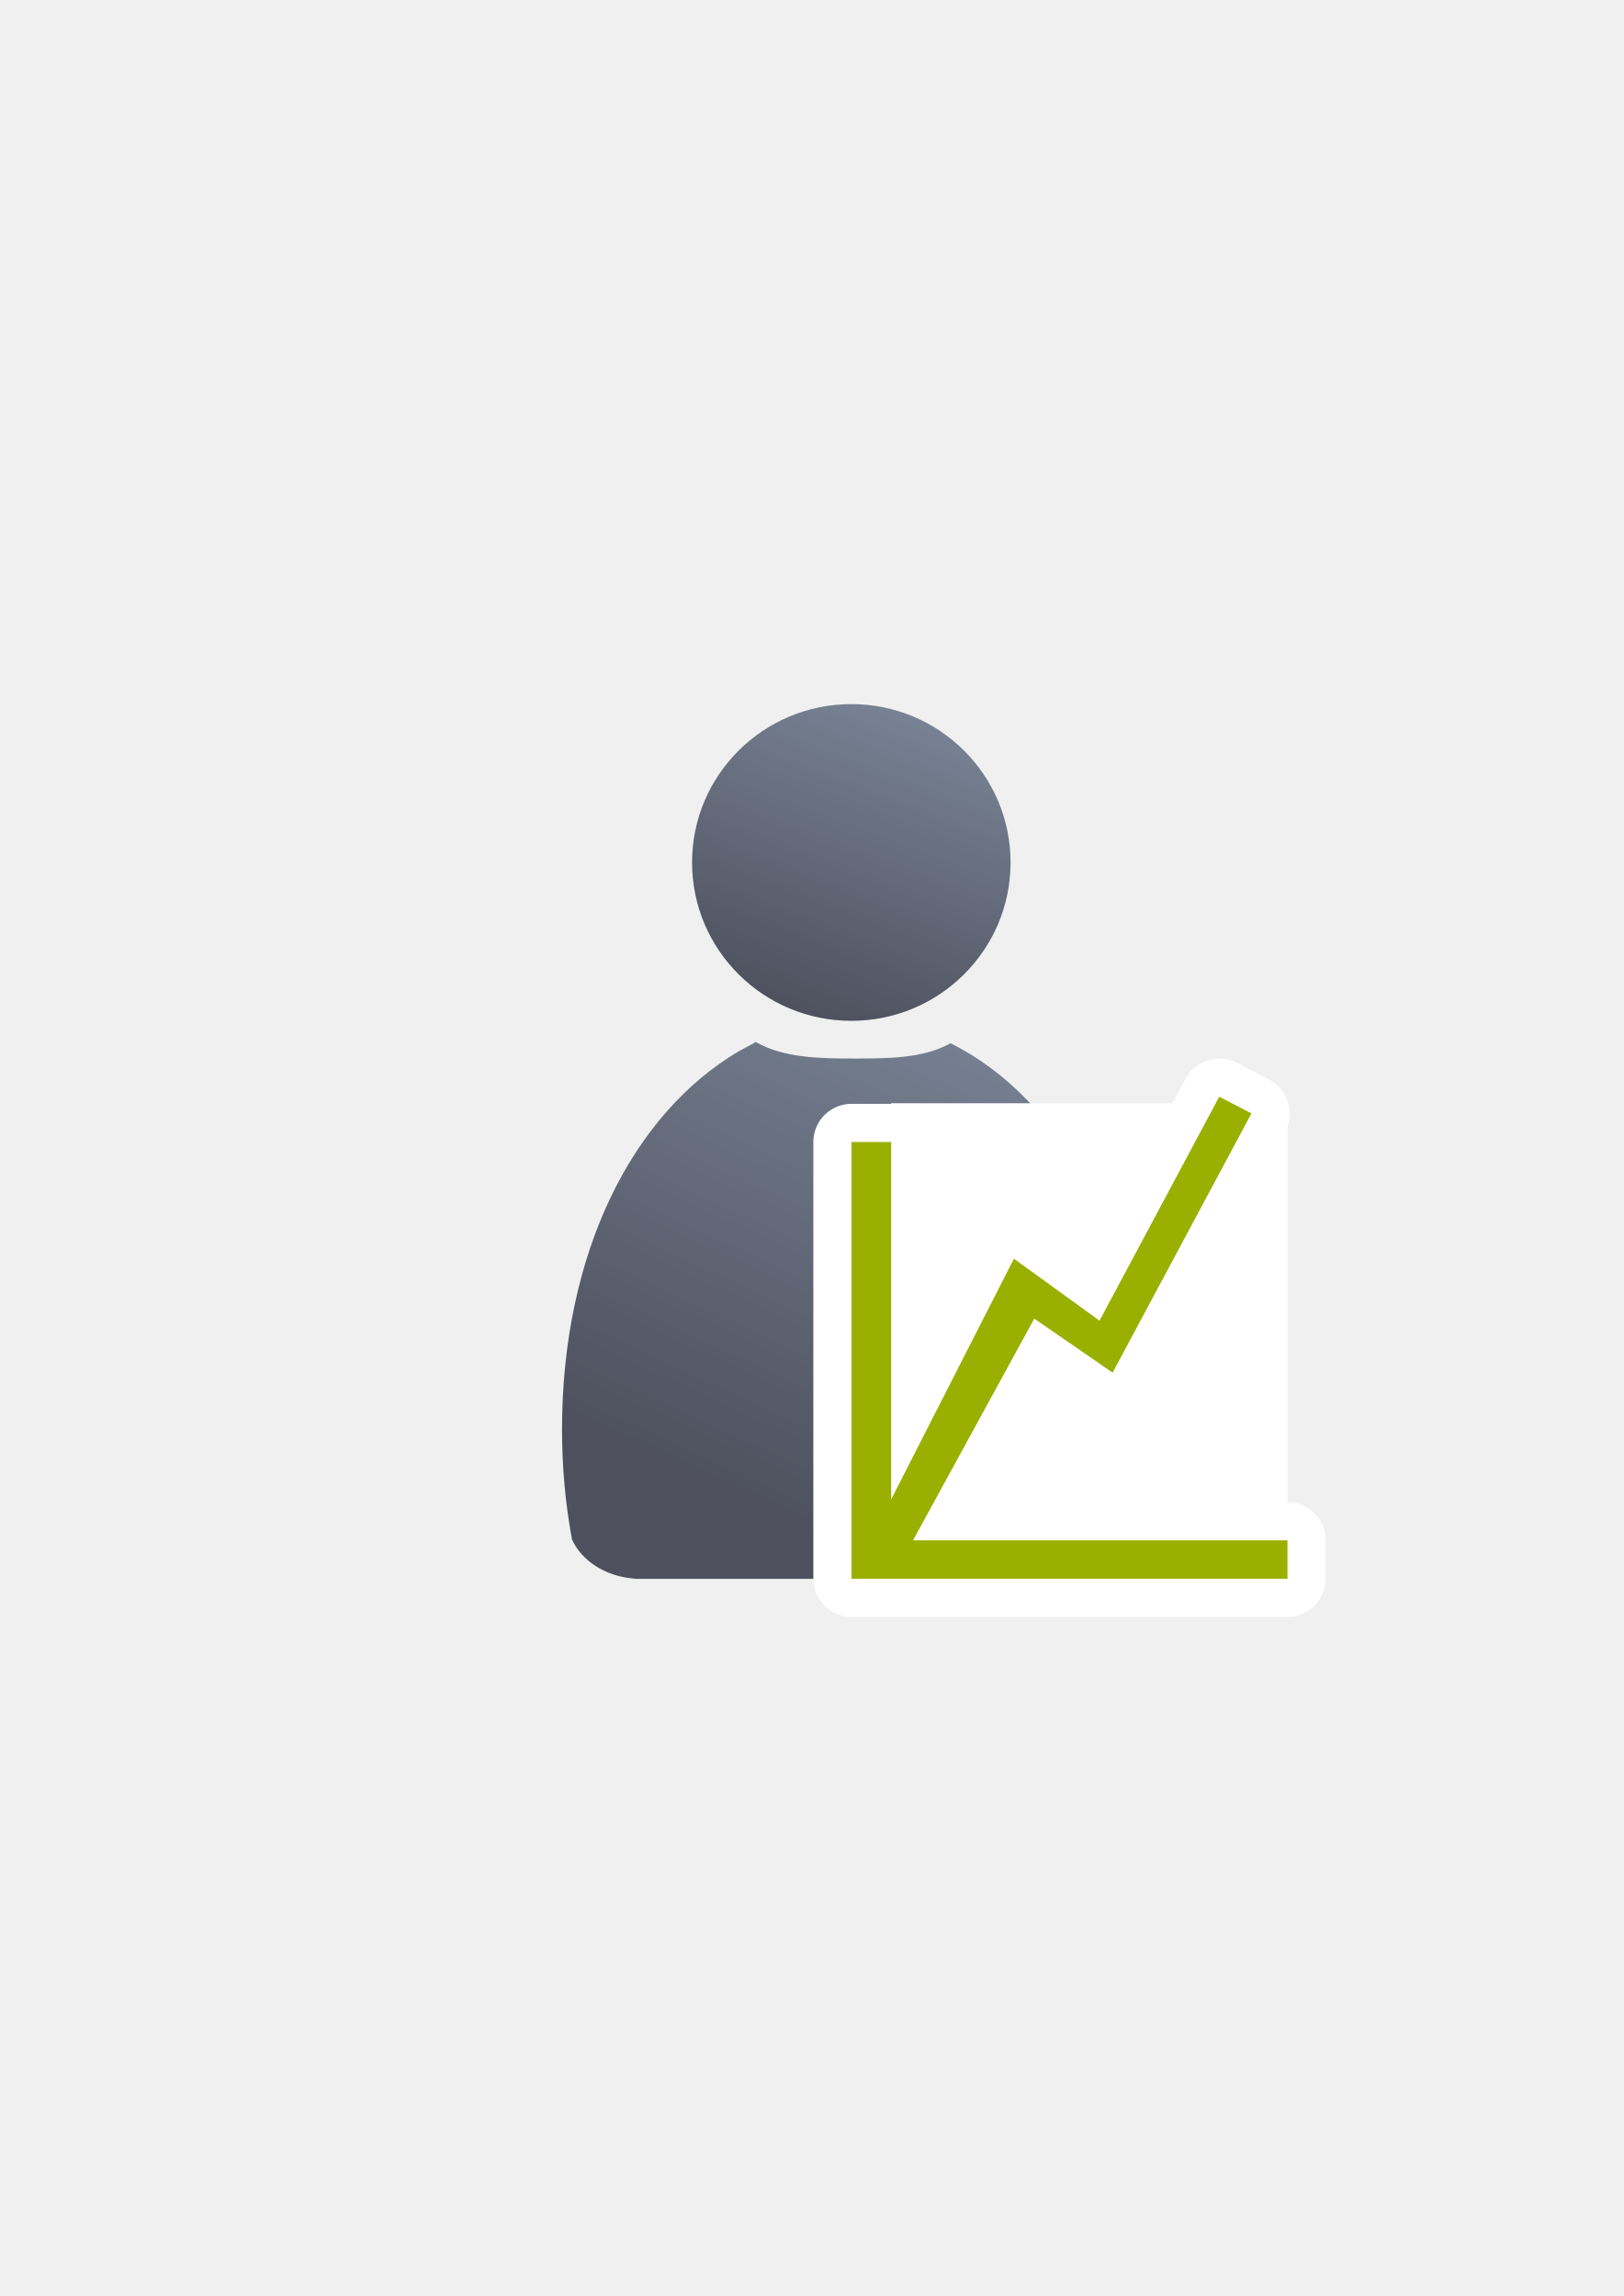
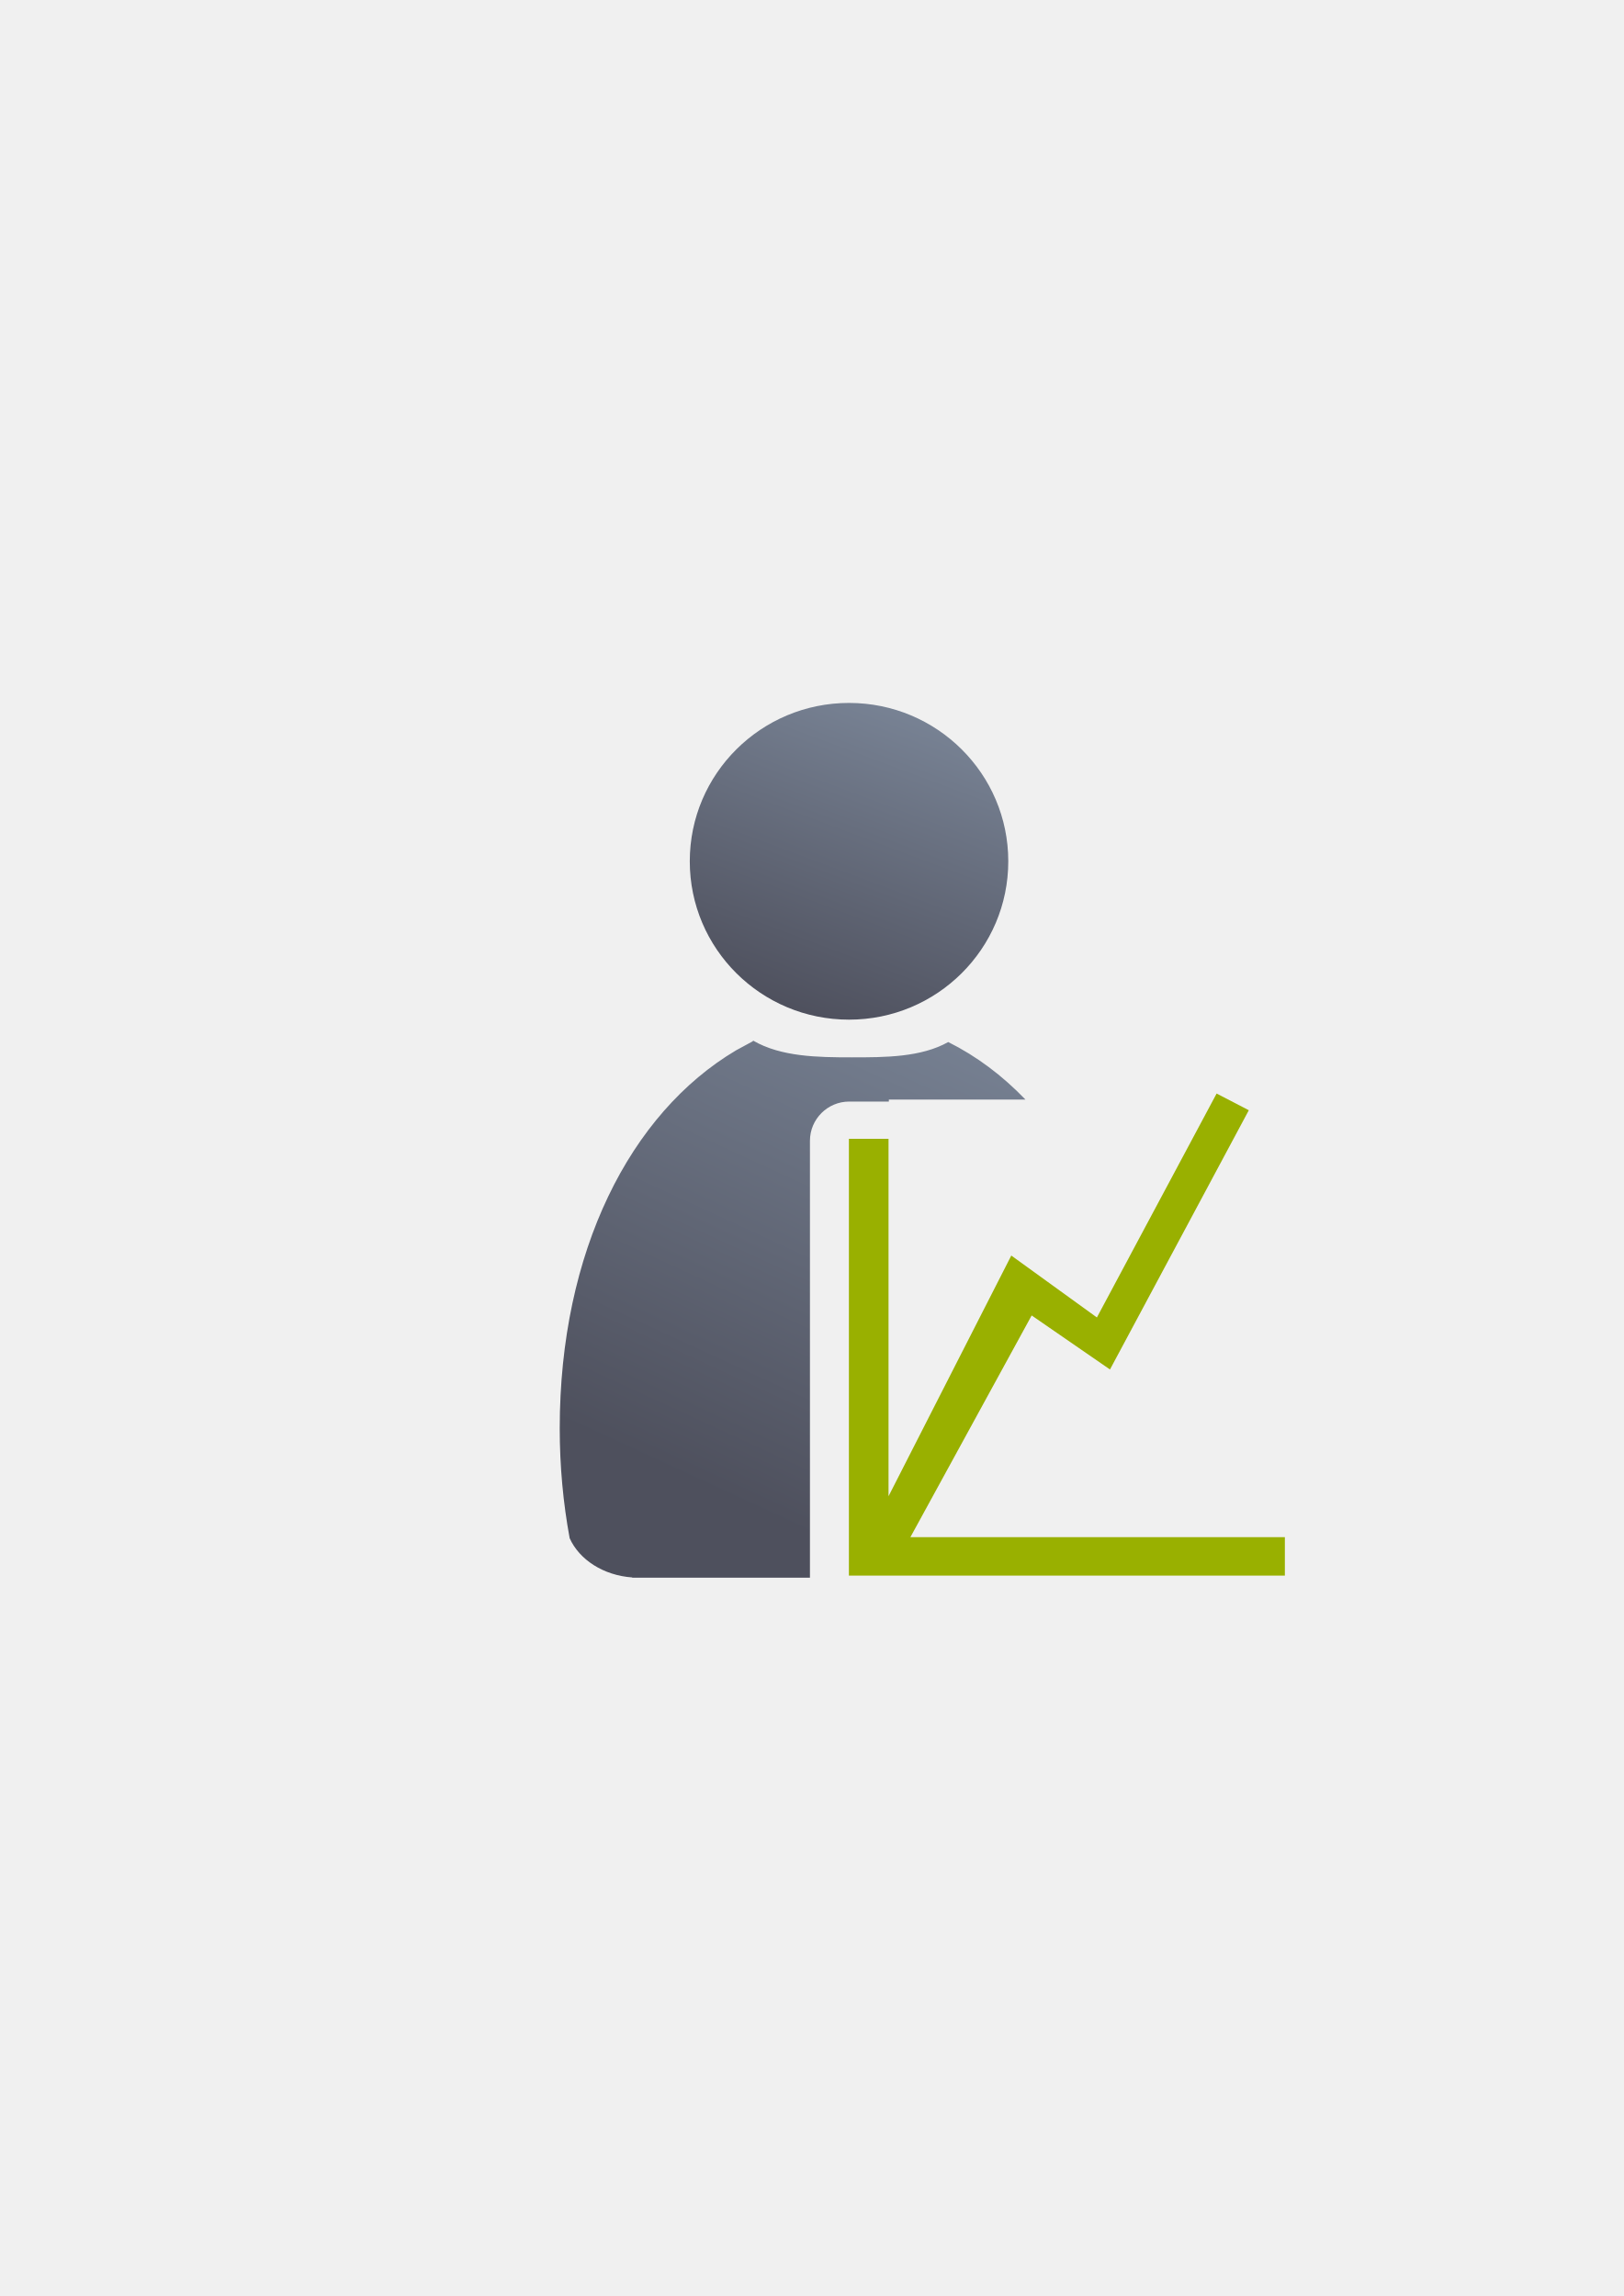
<svg xmlns="http://www.w3.org/2000/svg" xmlns:xlink="http://www.w3.org/1999/xlink" width="210mm" height="297mm" viewBox="0 0 744.094 1052.362" id="svg2" version="1.1">
  <defs id="defs4">
    <linearGradient id="linearGradient15218">
      <stop style="stop-color:#eeeeef;stop-opacity:1;" offset="0" id="stop4207" />
      <stop style="stop-color:#d3d7cf;stop-opacity:1;" offset="0.599" id="stop4209" />
      <stop style="stop-color:#ffffff;stop-opacity:1;" offset="0.828" id="stop4211" />
      <stop style="stop-color:#d3d7cf;stop-opacity:1;" offset="1" id="stop4213" />
    </linearGradient>
    <linearGradient id="linearGradient2224">
      <stop id="stop2226" offset="0" style="stop-color:#7c7c7c;stop-opacity:1;" />
      <stop id="stop2228" offset="1" style="stop-color:#b8b8b8;stop-opacity:1;" />
    </linearGradient>
    <linearGradient id="linearGradient4215">
      <stop id="stop15220" offset="0" style="stop-color:#eeeeef;stop-opacity:1;" />
      <stop id="stop2736" offset="0.599" style="stop-color:#d3d7cf;stop-opacity:1;" />
      <stop id="stop2738" offset="0.828" style="stop-color:#ffffff;stop-opacity:1;" />
      <stop id="stop15222" offset="1" style="stop-color:#d3d7cf;stop-opacity:1;" />
    </linearGradient>
    <pattern y="0" x="0" height="6" width="6" patternUnits="userSpaceOnUse" id="EMFhbasepattern" />
    <pattern y="0" x="0" height="6" width="6" patternUnits="userSpaceOnUse" id="EMFhbasepattern-5" />
-     <linearGradient xlink:href="#linearGradient4254" id="linearGradient4268" x1="471.691" y1="457.148" x2="375.748" y2="664.985" gradientUnits="userSpaceOnUse" gradientTransform="matrix(1.138613,0,0,1.138613,13.35281,35.46886)" />
+     <linearGradient xlink:href="#linearGradient4254" id="linearGradient4268" x1="471.691" y1="457.148" x2="375.748" y2="664.985" gradientUnits="userSpaceOnUse" gradientTransform="matrix(1.138613,0,0,1.138613,-245.6472,-375.4237)" />
    <linearGradient id="linearGradient4254">
      <stop style="stop-color:#7a8597;stop-opacity:1" offset="0" id="stop4256" />
      <stop style="stop-color:#4e505d;stop-opacity:1" offset="1" id="stop4258" />
    </linearGradient>
-     <linearGradient xlink:href="#linearGradient4254" id="linearGradient4260" x1="425.622" y1="330.383" x2="376.55" y2="461.455" gradientUnits="userSpaceOnUse" gradientTransform="matrix(1.111685,0,0,1.111685,22.5787,42.99178)" />
+     <linearGradient xlink:href="#linearGradient4254" id="linearGradient4260" x1="425.622" y1="330.383" x2="376.55" y2="461.455" gradientUnits="userSpaceOnUse" gradientTransform="matrix(1.111685,0,0,1.111685,-236.4213,284.4614)" />
  </defs>
  <g id="layer1">
-     <g id="g4216" transform="translate(-68.90175,-88.16892)">
-       <rect y="411.24" x="259" height="400" width="400" id="rect3336" style="fill:none;fill-rule:evenodd;stroke:none;stroke-width:1px;stroke-linecap:butt;stroke-linejoin:miter;stroke-opacity:1" />
-       <path id="path2176" d="m 415.154,565.705 c -0.134,0.118 -0.256,0.245 -0.394,0.36 l -7.45,4.036 c -48.591,28.785 -80.847,92.216 -80.847,173.296 0,17.415 1.588,34.288 4.552,50.341 4.396,9.835 15.442,17.043 28.677,17.984 l 0,0.109 196.709,0 0,-0.009 c 14.855,-0.21 27.366,-8.293 31.57,-19.374 2.813,-15.666 4.317,-32.102 4.317,-49.052 0,-84.883 -35.548,-150.997 -87.781,-177.072 -12.471,7.002 -28.846,7.019 -44.133,7.019 -15.733,2e-5 -32.5,-0.254 -45.218,-7.64 z" style="fill:url(#linearGradient4268);fill-opacity:1;stroke:none;stroke-width:41.152;stroke-linecap:round;stroke-linejoin:round;stroke-opacity:1" />
-       <ellipse ry="72.585" rx="72.979" cx="459.038" cy="483.478" id="circle2187-6" style="fill:url(#linearGradient4260);fill-opacity:1;stroke:none;stroke-width:14;stroke-miterlimit:4;stroke-dasharray:none;stroke-opacity:1" />
+     <g transform="translate(189.0452,-330.1785)" id="g4888">
+       <rect y="652.71" x="0" height="400" width="400" id="rect3336" style="fill:none;fill-rule:evenodd;stroke:none;stroke-width:1px;stroke-linecap:butt;stroke-linejoin:miter;stroke-opacity:1" />
+       <path id="path2176" transform="translate(0,652.3621)" d="m 156.154,154.811 0,0.002 c -0.134,0.118 -0.257,0.245 -0.395,0.359 l -7.449,4.037 c -48.591,28.785 -80.848,92.214 -80.848,173.295 0,17.415 1.589,34.289 4.553,50.342 4.396,9.835 15.441,17.043 28.676,17.984 l 0,0.109 81.439,0 a 18.002,18.002 0 0 1 -0.002,-0.023 l 0,-17.643 0,-182.559 a 18.002,18.002 0 0 1 18,-18 l 18.162,0 0,-0.914 62.604,0 c -10.588,-11.02 -22.475,-19.923 -35.389,-26.369 -12.471,7.002 -28.848,7.02 -44.135,7.02 -15.733,2e-5 -32.498,-0.255 -45.217,-7.641 z" style="fill:url(#linearGradient4268);fill-opacity:1;stroke:none;stroke-width:41.152;stroke-linecap:round;stroke-linejoin:round;stroke-opacity:1" />
+       <ellipse ry="72.585" rx="72.979" cx="200.038" cy="724.948" id="circle2187-6" style="fill:url(#linearGradient4260);fill-opacity:1;stroke:none;stroke-width:14;stroke-miterlimit:4;stroke-dasharray:none;stroke-opacity:1" />
+       <path id="rect4501" d="m 368.496,831.393 -54.867,102.639 -39.229,-28.377 -56.258,110.318 0,-163.812 -18.162,0 0,182.559 0,17.643 18.162,0 181.629,0 0,-17.643 -171.604,0 55.572,-101.609 35.887,24.762 63.621,-118.822 -14.752,-7.656 z" style="color:#000000;clip-rule:nonzero;display:inline;overflow:visible;visibility:visible;opacity:1;isolation:auto;mix-blend-mode:normal;color-interpolation:sRGB;color-interpolation-filters:linearRGB;solid-color:#000000;solid-opacity:1;fill:#99b000;fill-opacity:1;fill-rule:nonzero;stroke:none;stroke-width:35;stroke-linecap:square;stroke-linejoin:round;stroke-miterlimit:4;stroke-dasharray:none;stroke-dashoffset:0;stroke-opacity:1;color-rendering:auto;image-rendering:auto;shape-rendering:auto;text-rendering:auto;enable-background:accumulate" />
    </g>
-     <path id="path4226" d="m 558.743,502.671 -54.867,102.639 -39.229,-28.377 -56.258,110.318 0,-163.812 -18.162,0 0,182.559 0,17.643 18.162,0 181.629,0 0,-17.643 -171.604,0 55.572,-101.609 35.887,24.762 63.621,-118.822 -14.752,-7.656 z" style="color:#000000;clip-rule:nonzero;display:inline;overflow:visible;visibility:visible;opacity:1;isolation:auto;mix-blend-mode:normal;color-interpolation:sRGB;color-interpolation-filters:linearRGB;solid-color:#000000;solid-opacity:1;fill:#99b000;fill-opacity:1;fill-rule:nonzero;stroke:#ffffff;stroke-width:35;stroke-linecap:square;stroke-linejoin:round;stroke-miterlimit:4;stroke-dasharray:none;stroke-dashoffset:0;stroke-opacity:1;color-rendering:auto;image-rendering:auto;shape-rendering:auto;text-rendering:auto;enable-background:accumulate" />
-     <rect style="color:#000000;clip-rule:nonzero;display:inline;overflow:visible;visibility:visible;opacity:1;isolation:auto;mix-blend-mode:normal;color-interpolation:sRGB;color-interpolation-filters:linearRGB;solid-color:#000000;solid-opacity:1;fill:#ffffff;fill-opacity:1;fill-rule:nonzero;stroke:none;stroke-width:25;stroke-linecap:square;stroke-linejoin:round;stroke-miterlimit:4;stroke-dasharray:none;stroke-dashoffset:0;stroke-opacity:1;color-rendering:auto;image-rendering:auto;shape-rendering:auto;text-rendering:auto;enable-background:accumulate" id="rect4230" width="181.63" height="200.324" x="408.388" y="505.672" />
-     <path style="color:#000000;clip-rule:nonzero;display:inline;overflow:visible;visibility:visible;opacity:1;isolation:auto;mix-blend-mode:normal;color-interpolation:sRGB;color-interpolation-filters:linearRGB;solid-color:#000000;solid-opacity:1;fill:#99b000;fill-opacity:1;fill-rule:nonzero;stroke:none;stroke-width:35;stroke-linecap:square;stroke-linejoin:round;stroke-miterlimit:4;stroke-dasharray:none;stroke-dashoffset:0;stroke-opacity:1;color-rendering:auto;image-rendering:auto;shape-rendering:auto;text-rendering:auto;enable-background:accumulate" d="m 558.743,502.671 -54.867,102.639 -39.229,-28.377 -56.258,110.318 0,-163.812 -18.162,0 0,182.559 0,17.643 18.162,0 181.629,0 0,-17.643 -171.604,0 55.572,-101.609 35.887,24.762 63.621,-118.822 -14.752,-7.656 z" id="rect4501" />
  </g>
</svg>
